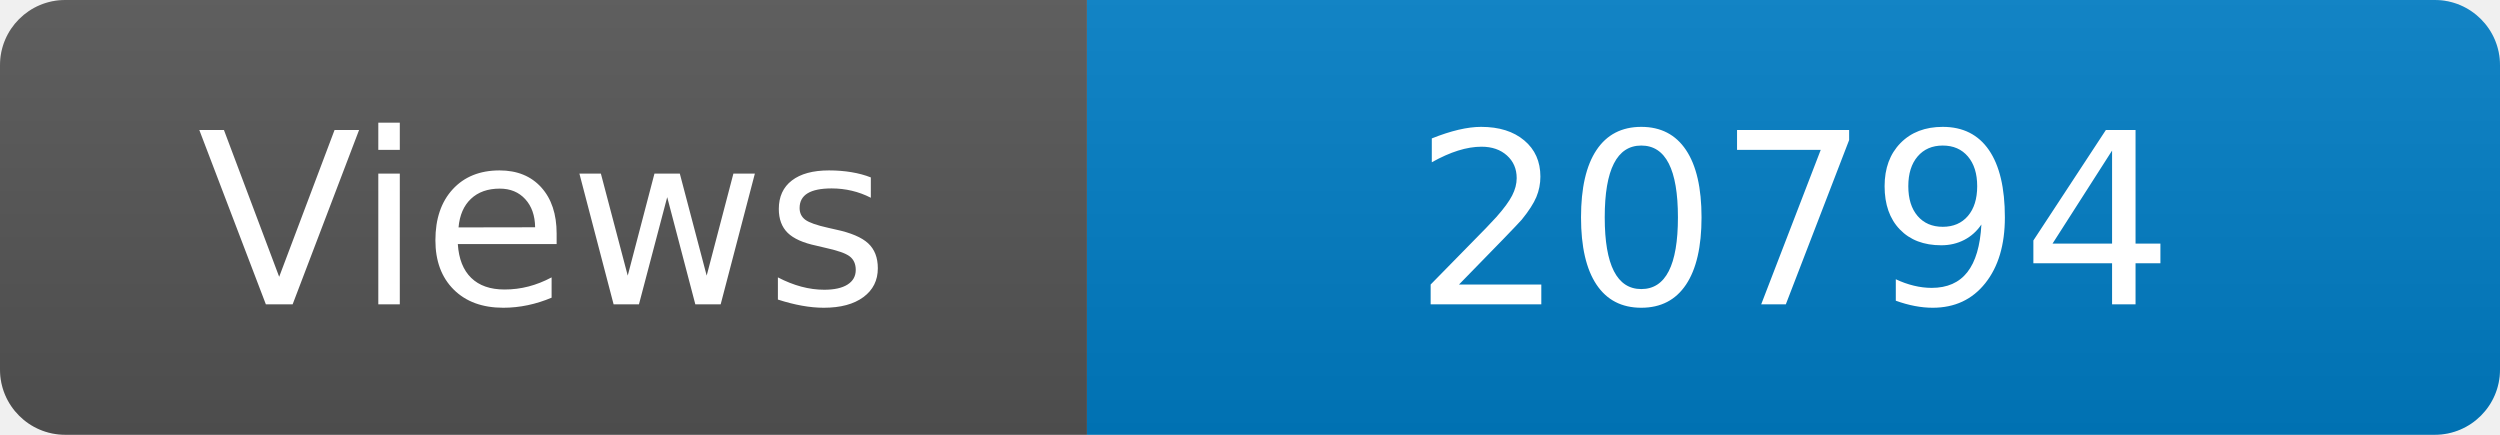
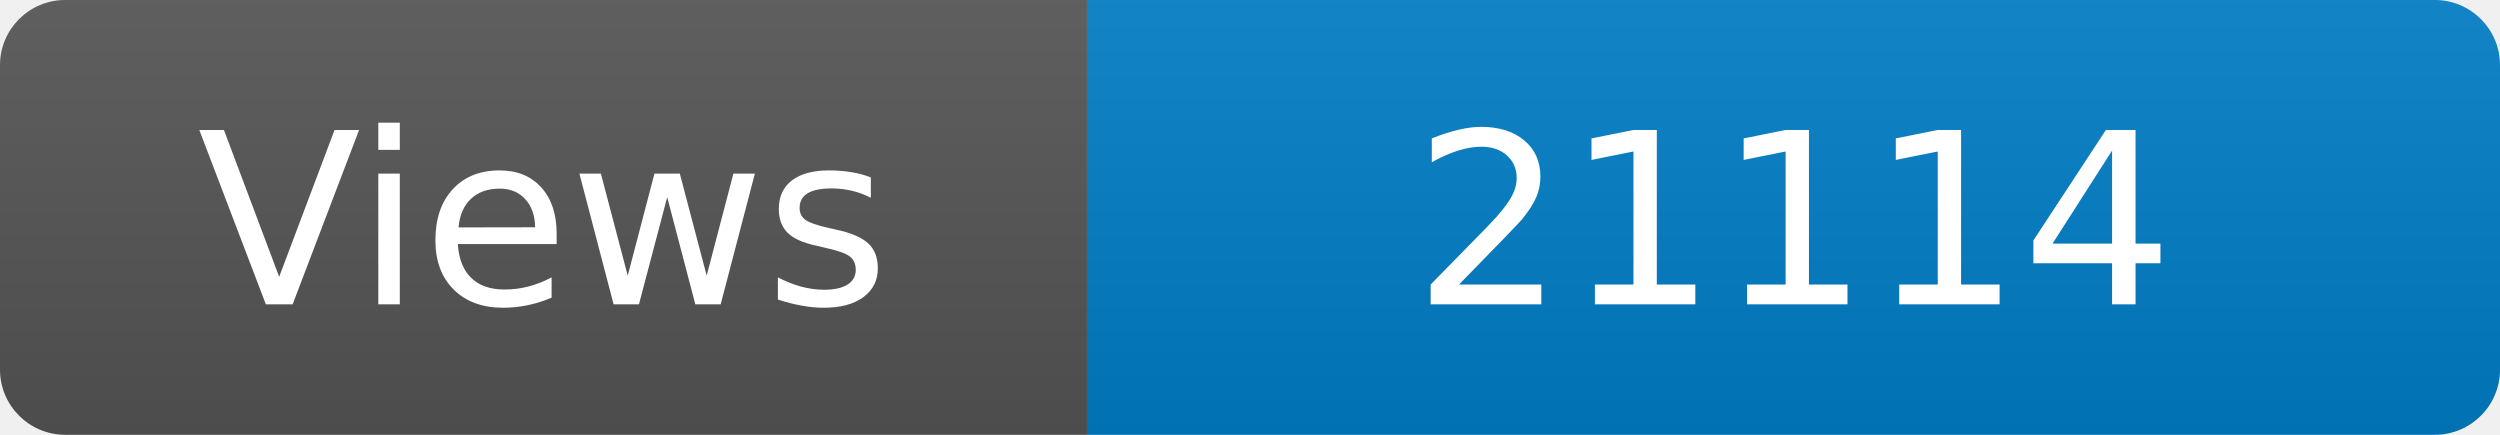
<svg xmlns="http://www.w3.org/2000/svg" width="115" height="20" role="img" aria-label="Maintained?: yes">
  <linearGradient id="s" x2="0" y2="100%">
    <stop offset="0" stop-color="#bbb" stop-opacity=".1" />
    <stop offset="1" stop-opacity=".1" />
  </linearGradient>
  <clipPath id="r">
    <rect width="115" height="20" rx="3" fill="#fff" />
  </clipPath>
  <g clip-path="url(#r)">
    <rect width="50" height="20" fill="#555" />
    <rect x="50" width="160" height="20" fill="#007ec6" />
    <rect width="115" height="20" fill="url(#s)" />
  </g>
  <g fill="#fff" text-anchor="middle" font-family="Verdana,Geneva,DejaVu Sans,sans-serif" font-size="110">
    <text x="250" y="140" transform="scale(.1)" fill="#fff">Views</text>
-     <text x="825" y="140" transform="scale(.1)" fill="#fff">20794</text>
+     <text x="825" y="140" transform="scale(.1)" fill="#fff">21114</text>
  </g>
</svg>
